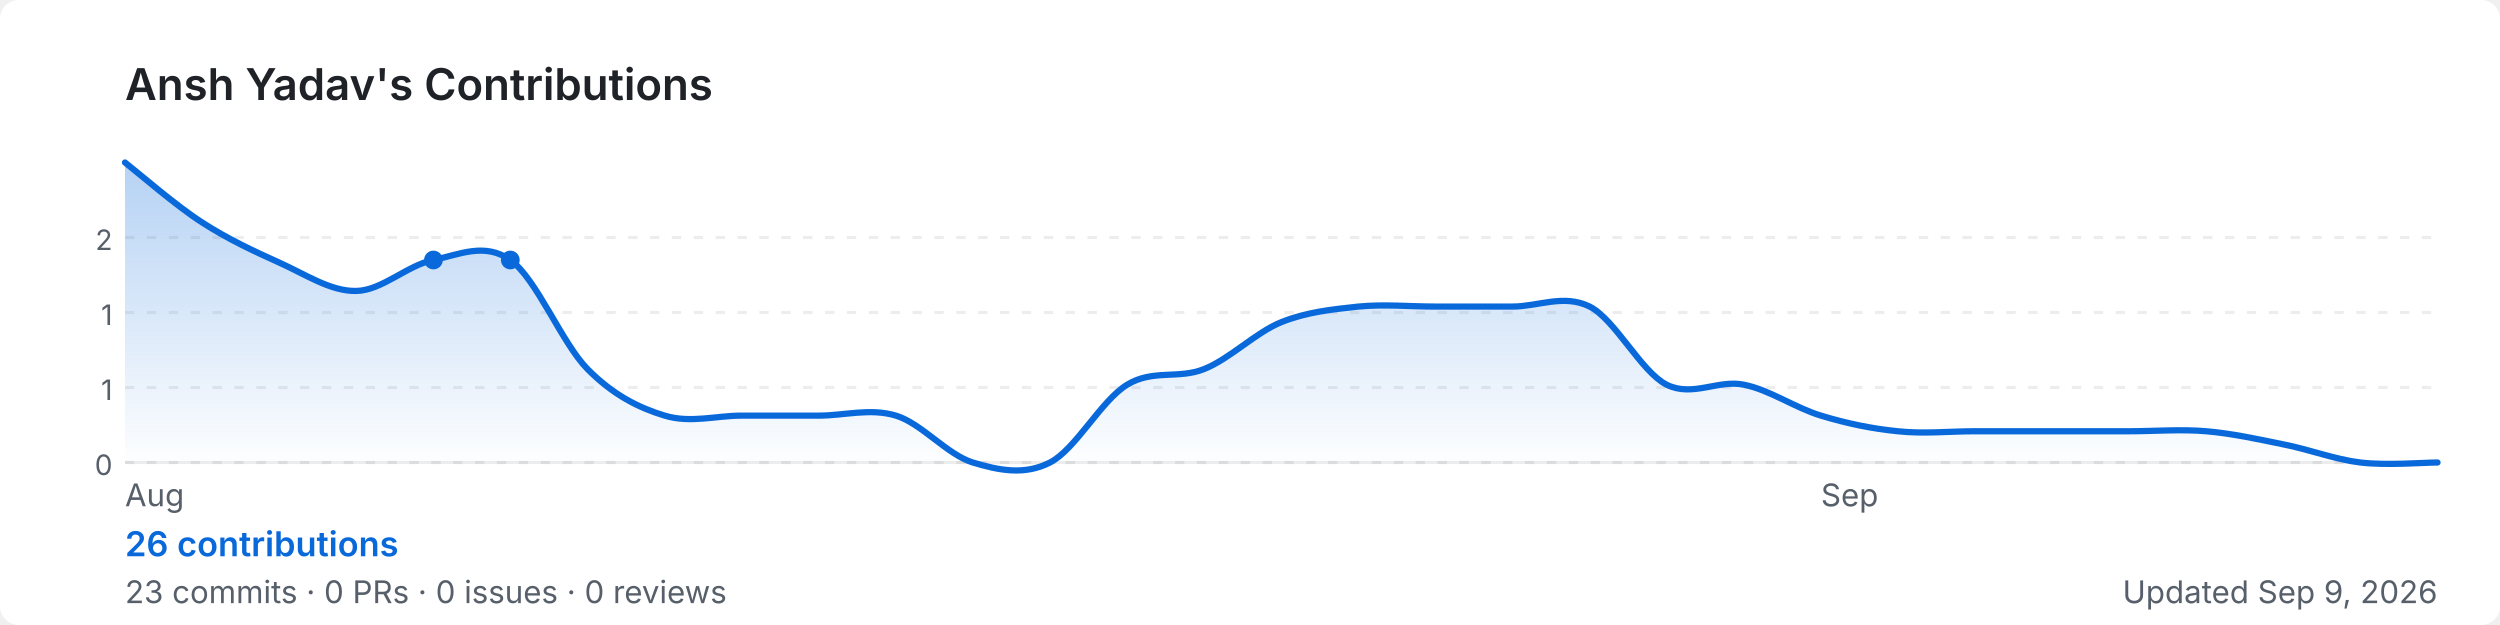
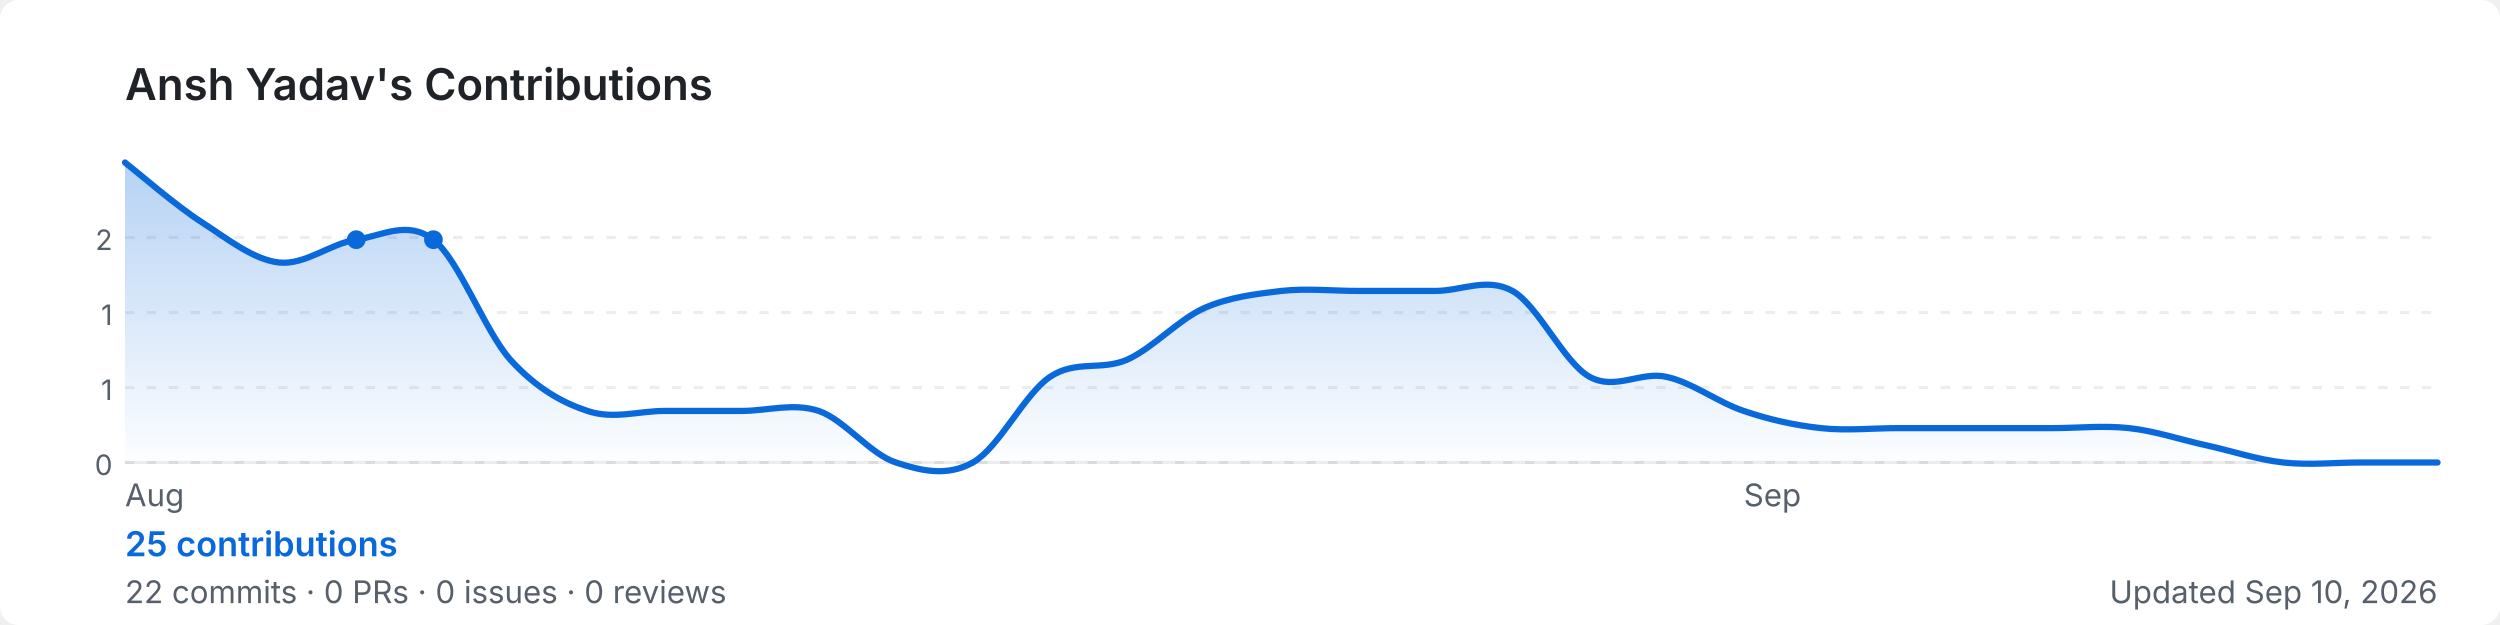
<svg xmlns="http://www.w3.org/2000/svg" width="800" height="200" viewBox="0 0 800 200" role="img" aria-label="Ansh Yadav's GitHub contribution graph">
  <defs>
-     <linearGradient id="area-xcj98" x1="0" y1="0" x2="0" y2="1">
+     <linearGradient id="area-acncw" x1="0" y1="0" x2="0" y2="1">
      <stop offset="0%" stop-color="rgba(9,105,218,0.3)" />
      <stop offset="100%" stop-color="rgba(9,105,218,0)" />
    </linearGradient>
  </defs>
  <rect width="800" height="200" rx="6" fill="#ffffff" />
  <text x="40" y="32" font-size="14" font-weight="600" fill="#1f2328" font-family="-apple-system,BlinkMacSystemFont,'Segoe UI',sans-serif">
    Ansh Yadav's Contributions
  </text>
  <line x1="40" y1="76.0" x2="780" y2="76.0" stroke="rgba(27,31,35,0.08)" stroke-width="1" stroke-dasharray="3,4" />
  <text x="36" y="80.0" font-size="9" fill="#57606a" font-family="-apple-system,BlinkMacSystemFont,'Segoe UI',sans-serif" text-anchor="end">2</text>
  <line x1="40" y1="100.0" x2="780" y2="100.0" stroke="rgba(27,31,35,0.08)" stroke-width="1" stroke-dasharray="3,4" />
  <text x="36" y="104.0" font-size="9" fill="#57606a" font-family="-apple-system,BlinkMacSystemFont,'Segoe UI',sans-serif" text-anchor="end">1</text>
  <line x1="40" y1="124.0" x2="780" y2="124.0" stroke="rgba(27,31,35,0.08)" stroke-width="1" stroke-dasharray="3,4" />
  <text x="36" y="128.0" font-size="9" fill="#57606a" font-family="-apple-system,BlinkMacSystemFont,'Segoe UI',sans-serif" text-anchor="end">1</text>
  <line x1="40" y1="148.0" x2="780" y2="148.0" stroke="rgba(27,31,35,0.08)" stroke-width="1" stroke-dasharray="3,4" />
  <text x="36" y="152.0" font-size="9" fill="#57606a" font-family="-apple-system,BlinkMacSystemFont,'Segoe UI',sans-serif" text-anchor="end">0</text>
  <line x1="40" y1="148" x2="780" y2="148" stroke="rgba(27,31,35,0.08)" stroke-width="1" />
-   <path d="M 40.0,52.0 C 44.1,55.2 56.4,65.9 64.7,71.2 C 72.9,76.5 81.1,80.3 89.3,84.0 C 97.6,87.7 105.8,93.3 114.0,93.1 C 122.2,93.0 130.4,84.8 138.7,83.2 C 146.9,81.5 155.1,77.4 163.3,83.2 C 171.6,89.0 179.8,109.8 188.0,118.1 C 196.2,126.4 204.4,130.5 212.7,133.0 C 220.9,135.5 229.1,133.0 237.3,133.0 C 245.6,133.0 253.8,133.0 262.0,133.0 C 270.2,133.0 278.4,130.5 286.7,133.0 C 294.9,135.5 303.1,145.5 311.3,148.0 C 319.6,150.5 327.8,152.2 336.0,148.0 C 344.2,143.8 352.4,128.1 360.7,123.1 C 368.9,118.1 377.1,121.4 385.3,118.1 C 393.6,114.8 401.8,106.4 410.0,103.1 C 418.2,99.8 426.4,99.0 434.7,98.1 C 442.9,97.3 451.1,98.1 459.3,98.1 C 467.6,98.1 475.8,98.1 484.0,98.1 C 492.2,98.1 500.4,94.0 508.7,98.1 C 516.9,102.3 525.1,118.9 533.3,123.1 C 541.6,127.2 549.8,121.4 558.0,123.1 C 566.2,124.7 574.4,130.5 582.7,133.0 C 590.9,135.5 599.1,137.2 607.3,138.0 C 615.6,138.9 623.8,138.0 632.0,138.0 C 640.2,138.0 648.4,138.0 656.7,138.0 C 664.9,138.0 673.1,138.0 681.3,138.0 C 689.6,138.0 697.8,137.3 706.0,138.0 C 714.2,138.7 722.4,140.5 730.7,142.2 C 738.9,143.8 747.1,147.0 755.3,148.0 C 763.6,149.0 775.9,148.0 780.0,148.0 L 780.0,148 L 40.0,148 Z" fill="url(#area-xcj98)" />
-   <path d="M 40.0,52.0 C 44.1,55.2 56.4,65.9 64.7,71.2 C 72.9,76.5 81.1,80.3 89.3,84.0 C 97.6,87.7 105.8,93.3 114.0,93.1 C 122.2,93.0 130.4,84.8 138.7,83.2 C 146.9,81.5 155.1,77.4 163.3,83.2 C 171.6,89.0 179.8,109.8 188.0,118.1 C 196.2,126.4 204.4,130.5 212.7,133.0 C 220.9,135.5 229.1,133.0 237.3,133.0 C 245.6,133.0 253.8,133.0 262.0,133.0 C 270.2,133.0 278.4,130.5 286.7,133.0 C 294.9,135.5 303.1,145.5 311.3,148.0 C 319.6,150.5 327.8,152.2 336.0,148.0 C 344.2,143.8 352.4,128.1 360.7,123.1 C 368.9,118.1 377.1,121.4 385.3,118.1 C 393.6,114.8 401.8,106.4 410.0,103.1 C 418.2,99.8 426.4,99.0 434.7,98.1 C 442.9,97.3 451.1,98.1 459.3,98.1 C 467.6,98.1 475.8,98.1 484.0,98.1 C 492.2,98.1 500.4,94.0 508.7,98.1 C 516.9,102.3 525.1,118.9 533.3,123.1 C 541.6,127.2 549.8,121.4 558.0,123.1 C 566.2,124.7 574.4,130.5 582.7,133.0 C 590.9,135.5 599.1,137.2 607.3,138.0 C 615.6,138.9 623.8,138.0 632.0,138.0 C 640.2,138.0 648.4,138.0 656.7,138.0 C 664.9,138.0 673.1,138.0 681.3,138.0 C 689.6,138.0 697.8,137.3 706.0,138.0 C 714.2,138.7 722.4,140.5 730.7,142.2 C 738.9,143.8 747.1,147.0 755.3,148.0 C 763.6,149.0 775.9,148.0 780.0,148.0" fill="none" stroke="#0969da" stroke-width="2" stroke-linejoin="round" stroke-linecap="round" />
-   <circle cx="138.7" cy="83.2" r="3" fill="#0969da">
+   <path d="M 40.0,52.0 C 44.1,55.2 56.4,65.9 64.7,71.2 C 72.9,76.5 81.1,83.1 89.3,84.0 C 97.6,84.9 105.8,77.9 114.0,76.7 C 122.2,75.5 130.4,70.3 138.7,76.7 C 146.9,83.1 155.1,105.9 163.3,115.1 C 171.6,124.2 179.8,128.8 188.0,131.5 C 196.2,134.3 204.4,131.5 212.7,131.5 C 220.9,131.5 229.1,131.5 237.3,131.5 C 245.6,131.5 253.8,128.8 262.0,131.5 C 270.2,134.3 278.4,145.3 286.7,148.0 C 294.9,150.7 303.1,152.6 311.3,148.0 C 319.6,143.4 327.8,126.1 336.0,120.6 C 344.2,115.1 352.4,118.7 360.7,115.1 C 368.9,111.4 377.1,102.3 385.3,98.6 C 393.6,95.0 401.8,94.1 410.0,93.1 C 418.2,92.2 426.4,93.1 434.7,93.1 C 442.9,93.1 451.1,93.1 459.3,93.1 C 467.6,93.1 475.8,88.6 484.0,93.1 C 492.2,97.7 500.4,116.0 508.7,120.6 C 516.9,125.1 525.1,118.7 533.3,120.6 C 541.6,122.4 549.8,128.8 558.0,131.5 C 566.2,134.3 574.4,136.1 582.7,137.0 C 590.9,137.9 599.1,137.0 607.3,137.0 C 615.6,137.0 623.8,137.0 632.0,137.0 C 640.2,137.0 648.4,137.0 656.7,137.0 C 664.9,137.0 673.1,136.1 681.3,137.0 C 689.6,137.9 697.8,140.7 706.0,142.5 C 714.2,144.3 722.4,147.1 730.7,148.0 C 738.9,148.9 747.1,148.0 755.3,148.0 C 763.6,148.0 775.9,148.0 780.0,148.0 L 780.0,148 L 40.0,148 Z" fill="url(#area-acncw)" />
+   <path d="M 40.0,52.0 C 44.1,55.2 56.4,65.9 64.7,71.2 C 72.9,76.5 81.1,83.1 89.3,84.0 C 97.6,84.9 105.8,77.9 114.0,76.7 C 122.2,75.5 130.4,70.3 138.7,76.7 C 146.9,83.1 155.1,105.9 163.3,115.1 C 171.6,124.2 179.8,128.8 188.0,131.5 C 196.2,134.3 204.4,131.5 212.7,131.5 C 220.9,131.5 229.1,131.5 237.3,131.5 C 245.6,131.5 253.8,128.8 262.0,131.5 C 270.2,134.3 278.4,145.3 286.7,148.0 C 294.9,150.7 303.1,152.6 311.3,148.0 C 319.6,143.4 327.8,126.1 336.0,120.6 C 344.2,115.1 352.4,118.7 360.7,115.1 C 368.9,111.4 377.1,102.3 385.3,98.6 C 393.6,95.0 401.8,94.1 410.0,93.1 C 418.2,92.2 426.4,93.1 434.7,93.1 C 442.9,93.1 451.1,93.1 459.3,93.1 C 467.6,93.1 475.8,88.6 484.0,93.1 C 492.2,97.7 500.4,116.0 508.7,120.6 C 516.9,125.1 525.1,118.7 533.3,120.6 C 541.6,122.4 549.8,128.8 558.0,131.5 C 566.2,134.3 574.4,136.1 582.7,137.0 C 590.9,137.9 599.1,137.0 607.3,137.0 C 615.6,137.0 623.8,137.0 632.0,137.0 C 640.2,137.0 648.4,137.0 656.7,137.0 C 664.9,137.0 673.1,136.1 681.3,137.0 C 689.6,137.9 697.8,140.7 706.0,142.5 C 714.2,144.3 722.4,147.1 730.7,148.0 C 738.9,148.9 747.1,148.0 755.3,148.0 C 763.6,148.0 775.9,148.0 780.0,148.0" fill="none" stroke="#0969da" stroke-width="2" stroke-linejoin="round" stroke-linecap="round" />
+   <circle cx="114.0" cy="76.7" r="3" fill="#0969da">
    </circle>
-   <circle cx="163.3" cy="83.2" r="3" fill="#0969da">
+   <circle cx="138.7" cy="76.7" r="3" fill="#0969da">
    </circle>
  <text x="40.0" y="162" font-size="10" fill="#57606a" font-family="-apple-system,BlinkMacSystemFont,'Segoe UI',sans-serif">Aug</text>
-   <text x="582.7" y="162" font-size="10" fill="#57606a" font-family="-apple-system,BlinkMacSystemFont,'Segoe UI',sans-serif">Sep</text>
+   <text x="558.0" y="162" font-size="10" fill="#57606a" font-family="-apple-system,BlinkMacSystemFont,'Segoe UI',sans-serif">Sep</text>
  <text x="40" y="178" font-size="11" font-weight="600" fill="#0969da" font-family="-apple-system,BlinkMacSystemFont,'Segoe UI',sans-serif">
-     26 contributions
+     25 contributions
  </text>
  <text x="40" y="193" font-size="10" fill="#57606a" font-family="-apple-system,BlinkMacSystemFont,'Segoe UI',sans-serif">
-     23 commits · 0 PRs · 0 issues · 0 reviews
+     22 commits · 0 PRs · 0 issues · 0 reviews
  </text>
  <text x="780" y="193" font-size="10" fill="#57606a" text-anchor="end" font-family="-apple-system,BlinkMacSystemFont,'Segoe UI',sans-serif">
-     Updated Sep 9, 2026
+     Updated Sep 10, 2026
  </text>
</svg>
